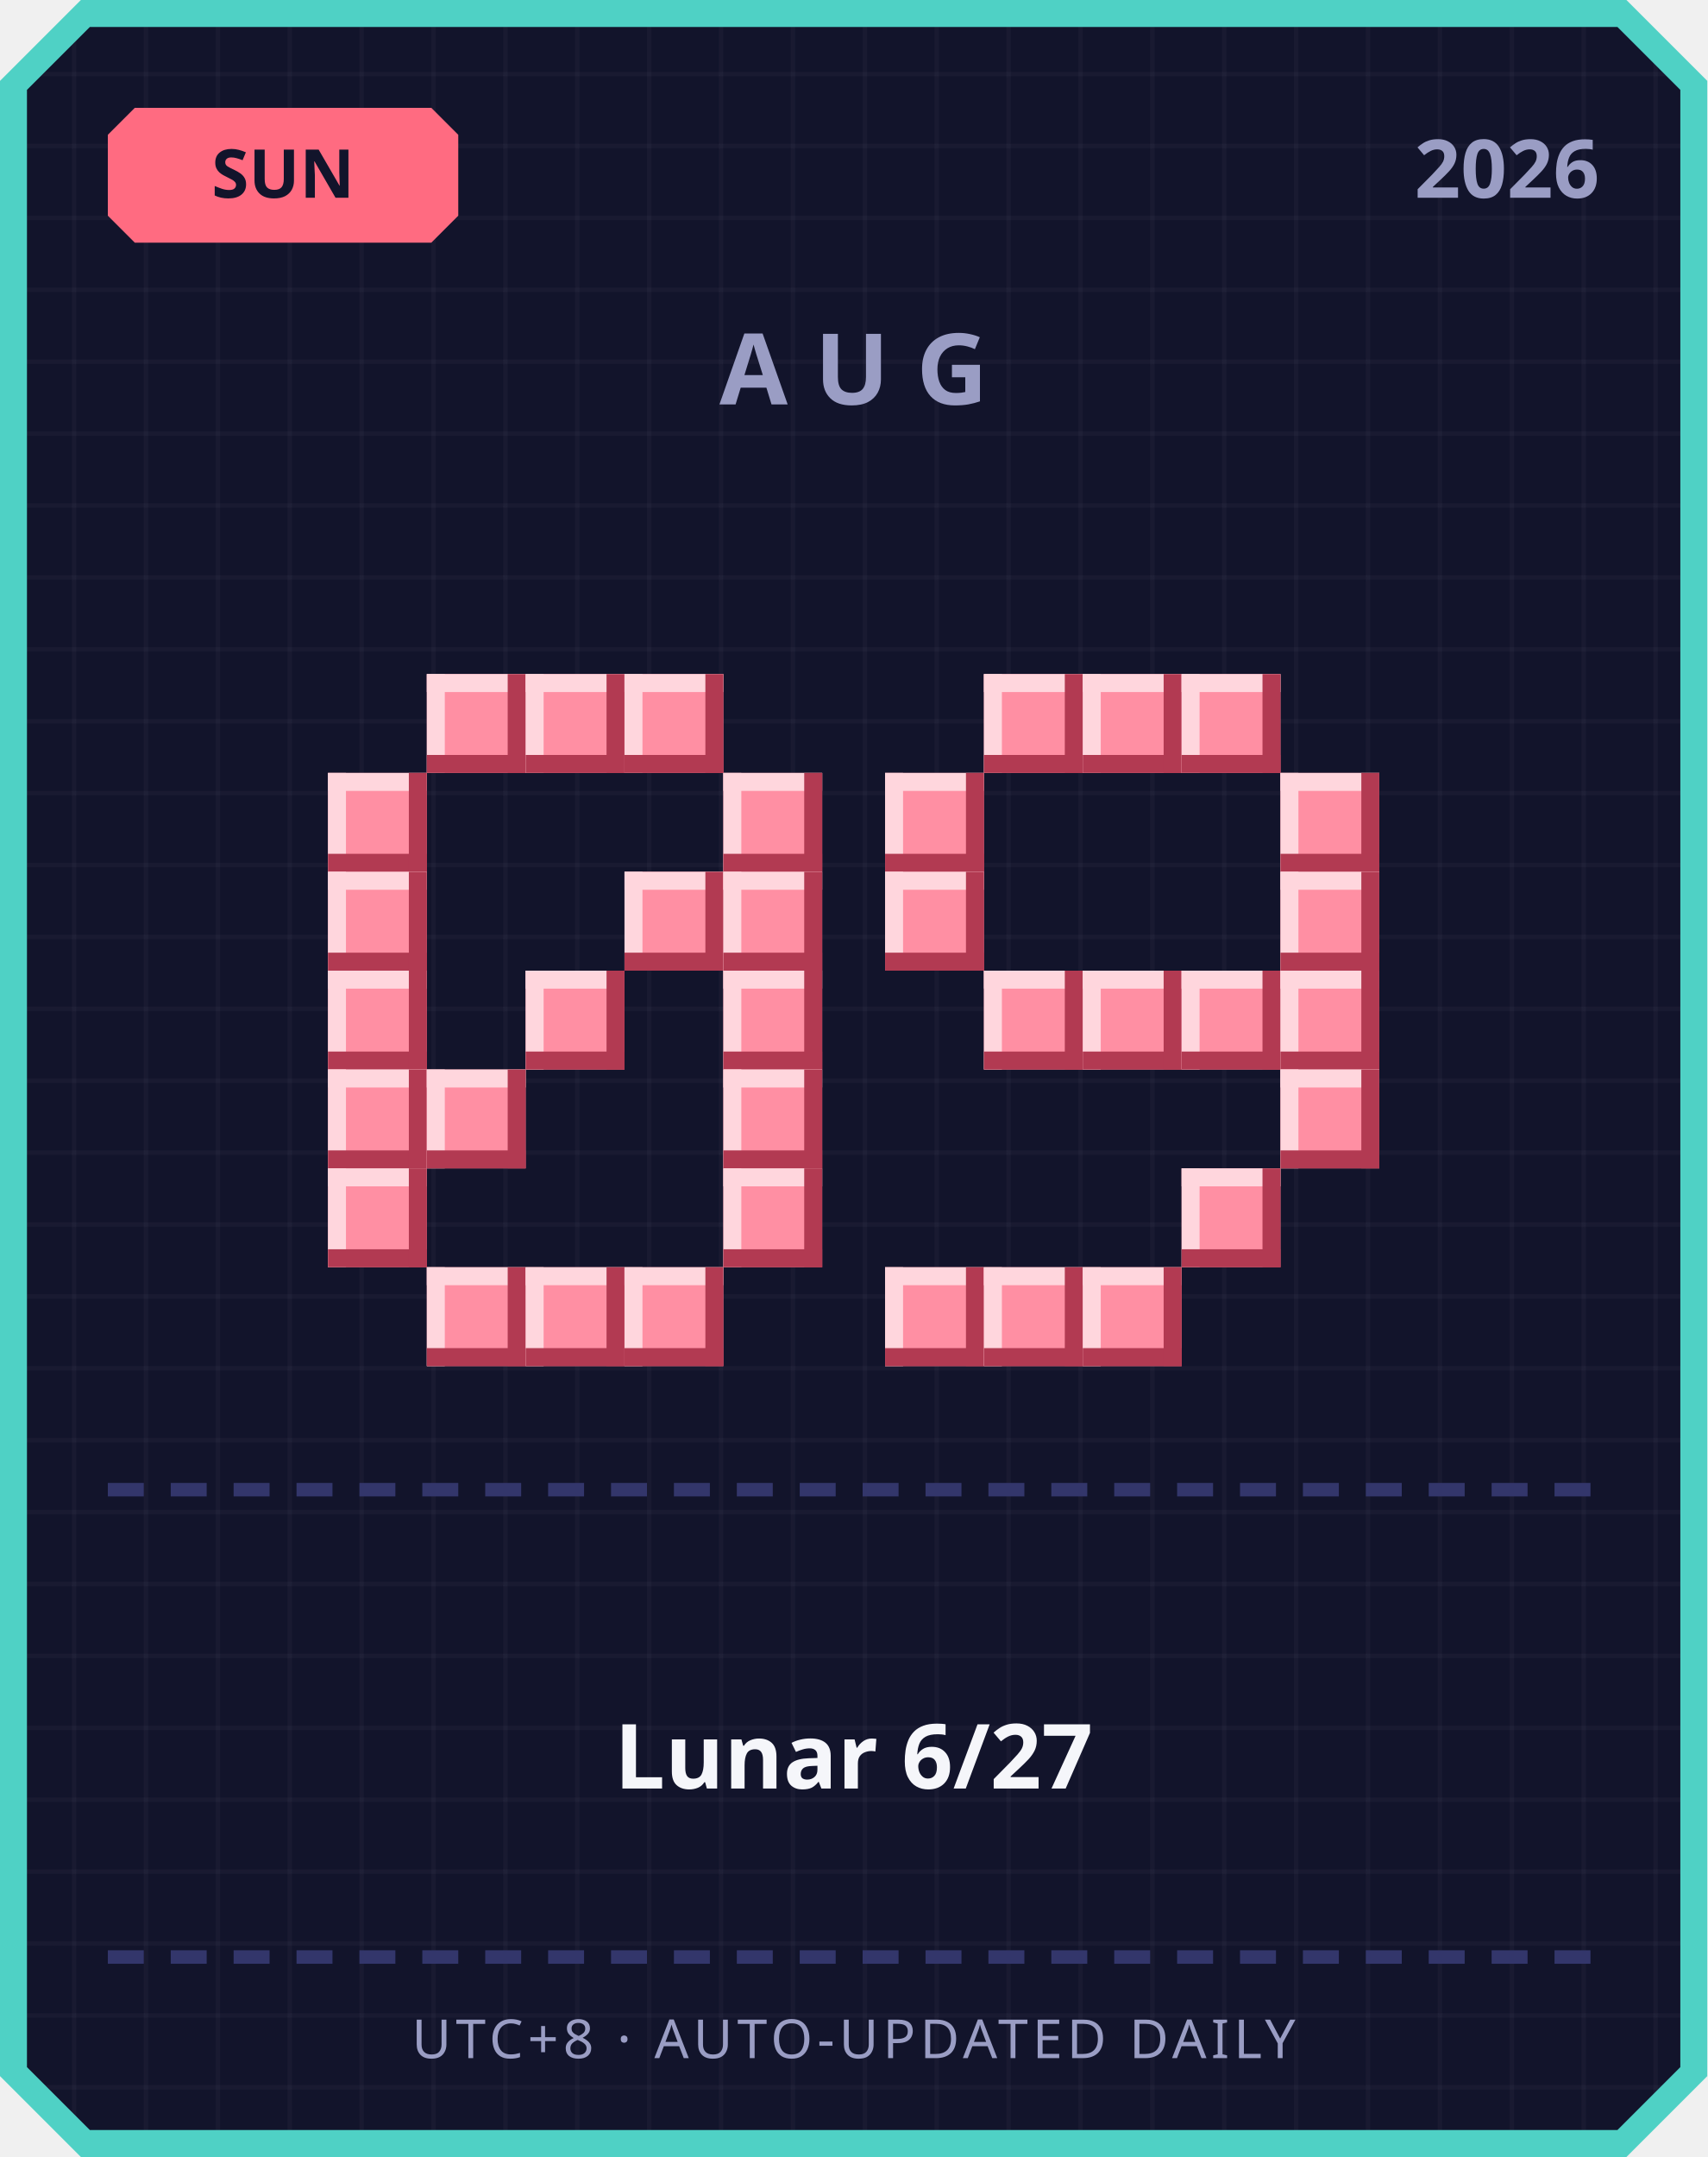
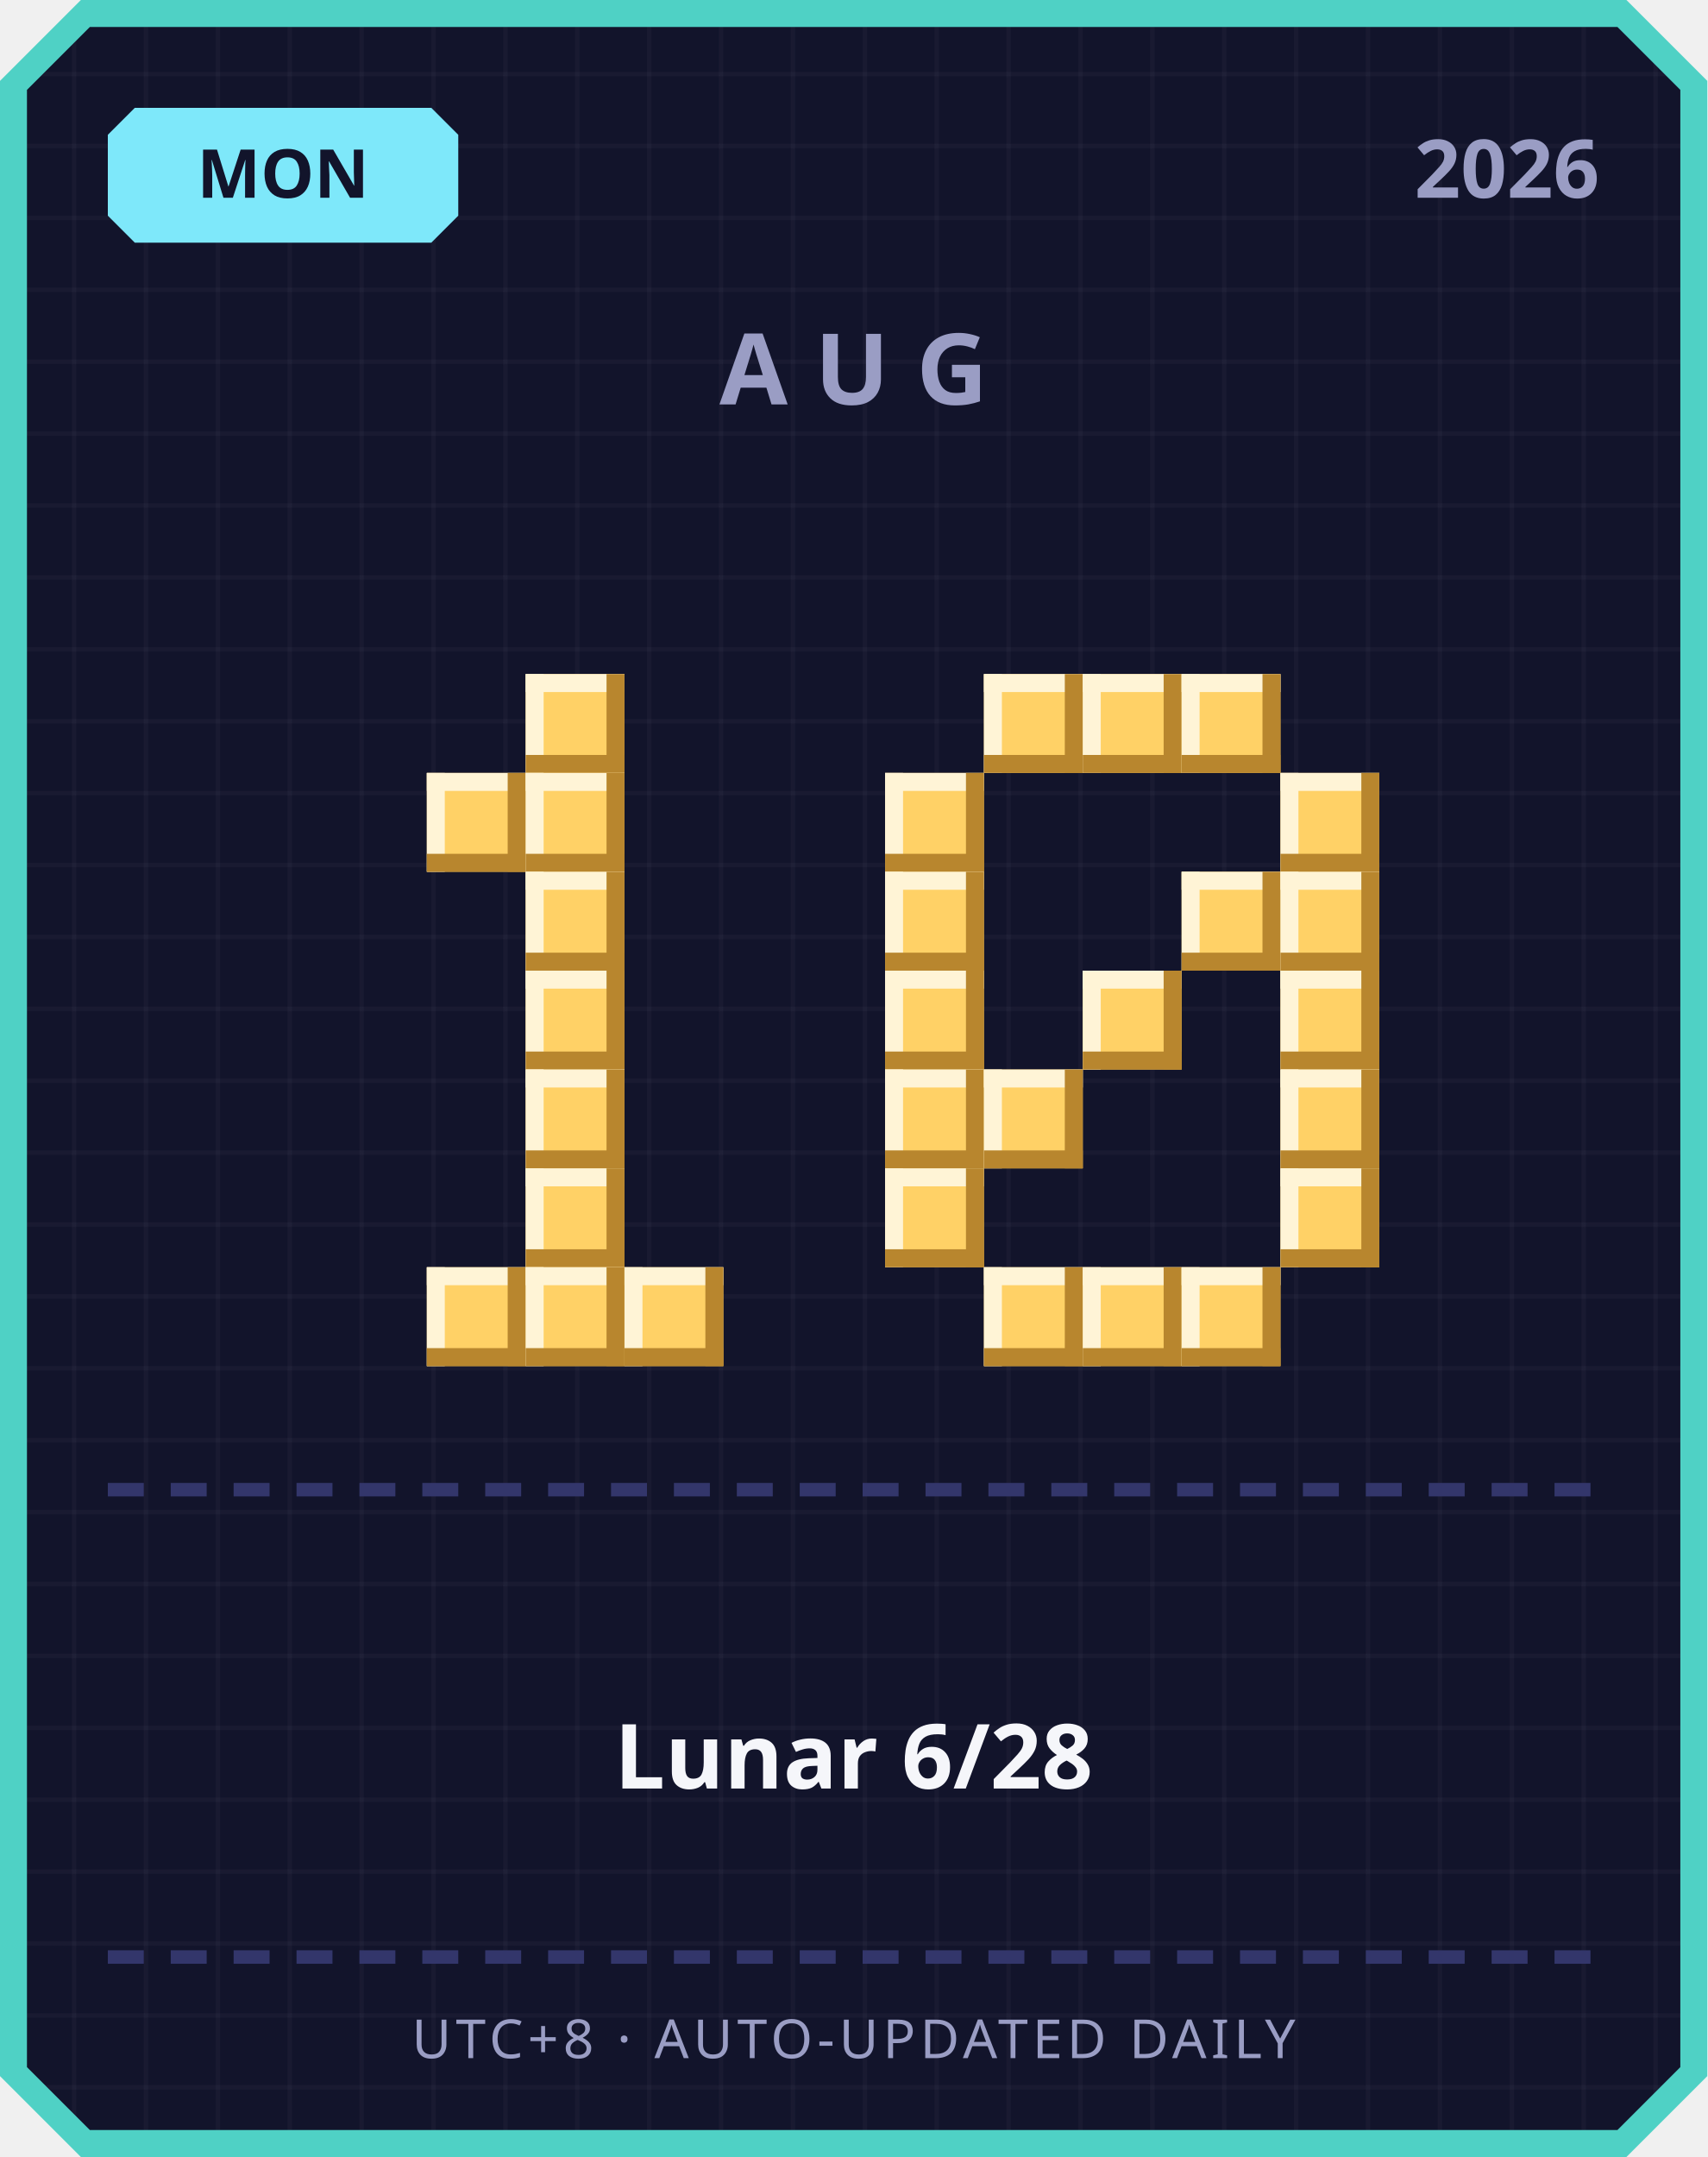
<svg xmlns="http://www.w3.org/2000/svg" width="380" height="480" viewBox="0 0 380 480">
  <defs>
    <pattern id="grid" width="16" height="16" patternUnits="userSpaceOnUse">
      <rect width="16" height="16" fill="#12142b" />
      <rect width="1" height="16" fill="#ffffff" opacity="0.03" />
      <rect width="16" height="1" fill="#ffffff" opacity="0.03" />
    </pattern>
  </defs>
  <path d="M 18,0 L 362,0 L 380,18 L 380,462 L 362,480 L 18,480 L 0,462 L 0,18 Z" fill="#4fd1c5" />
  <path d="M 20,6 L 360,6 L 374,20 L 374,460 L 360,474 L 20,474 L 6,460 L 6,20 Z" fill="url(#grid)" />
-   <path d="M 30,24 L 96,24 L 102,30 L 102,48 L 96,54 L 30,54 L 24,48 L 24,30 Z" fill="#ff6b81" />
-   <text x="63" y="44" text-anchor="middle" font-family="'Segoe UI', sans-serif" font-size="15" font-weight="700" fill="#12142b">SUN</text>
+   <path d="M 30,24 L 96,24 L 102,30 L 102,48 L 96,54 L 30,54 L 24,48 L 24,30 Z" fill="#7ee8fa" />
+   <text x="63" y="44" text-anchor="middle" font-family="'Segoe UI', sans-serif" font-size="15" font-weight="700" fill="#12142b">MON</text>
  <text x="356" y="44" text-anchor="end" font-family="'Segoe UI', sans-serif" font-size="18" font-weight="700" fill="#9a9dc4">2026</text>
  <text x="190" y="90" text-anchor="middle" font-family="'Segoe UI', sans-serif" font-size="22" font-weight="700" letter-spacing="6" fill="#9a9dc4">AUG</text>
-   <rect x="95" y="150" width="22" height="22" fill="#ff8fa3" />
-   <rect x="95" y="150" width="22" height="4" fill="#ffd6dd" />
-   <rect x="95" y="150" width="4" height="22" fill="#ffd6dd" />
-   <rect x="95" y="168" width="22" height="4" fill="#b23a52" />
-   <rect x="113" y="150" width="4" height="22" fill="#b23a52" />
-   <rect x="117" y="150" width="22" height="22" fill="#ff8fa3" />
-   <rect x="117" y="150" width="22" height="4" fill="#ffd6dd" />
-   <rect x="117" y="150" width="4" height="22" fill="#ffd6dd" />
-   <rect x="117" y="168" width="22" height="4" fill="#b23a52" />
-   <rect x="135" y="150" width="4" height="22" fill="#b23a52" />
-   <rect x="139" y="150" width="22" height="22" fill="#ff8fa3" />
-   <rect x="139" y="150" width="22" height="4" fill="#ffd6dd" />
-   <rect x="139" y="150" width="4" height="22" fill="#ffd6dd" />
-   <rect x="139" y="168" width="22" height="4" fill="#b23a52" />
-   <rect x="157" y="150" width="4" height="22" fill="#b23a52" />
-   <rect x="73" y="172" width="22" height="22" fill="#ff8fa3" />
-   <rect x="73" y="172" width="22" height="4" fill="#ffd6dd" />
-   <rect x="73" y="172" width="4" height="22" fill="#ffd6dd" />
-   <rect x="73" y="190" width="22" height="4" fill="#b23a52" />
-   <rect x="91" y="172" width="4" height="22" fill="#b23a52" />
-   <rect x="161" y="172" width="22" height="22" fill="#ff8fa3" />
-   <rect x="161" y="172" width="22" height="4" fill="#ffd6dd" />
-   <rect x="161" y="172" width="4" height="22" fill="#ffd6dd" />
-   <rect x="161" y="190" width="22" height="4" fill="#b23a52" />
-   <rect x="179" y="172" width="4" height="22" fill="#b23a52" />
-   <rect x="73" y="194" width="22" height="22" fill="#ff8fa3" />
-   <rect x="73" y="194" width="22" height="4" fill="#ffd6dd" />
-   <rect x="73" y="194" width="4" height="22" fill="#ffd6dd" />
-   <rect x="73" y="212" width="22" height="4" fill="#b23a52" />
-   <rect x="91" y="194" width="4" height="22" fill="#b23a52" />
-   <rect x="139" y="194" width="22" height="22" fill="#ff8fa3" />
-   <rect x="139" y="194" width="22" height="4" fill="#ffd6dd" />
-   <rect x="139" y="194" width="4" height="22" fill="#ffd6dd" />
-   <rect x="139" y="212" width="22" height="4" fill="#b23a52" />
-   <rect x="157" y="194" width="4" height="22" fill="#b23a52" />
-   <rect x="161" y="194" width="22" height="22" fill="#ff8fa3" />
-   <rect x="161" y="194" width="22" height="4" fill="#ffd6dd" />
-   <rect x="161" y="194" width="4" height="22" fill="#ffd6dd" />
-   <rect x="161" y="212" width="22" height="4" fill="#b23a52" />
-   <rect x="179" y="194" width="4" height="22" fill="#b23a52" />
-   <rect x="73" y="216" width="22" height="22" fill="#ff8fa3" />
-   <rect x="73" y="216" width="22" height="4" fill="#ffd6dd" />
-   <rect x="73" y="216" width="4" height="22" fill="#ffd6dd" />
-   <rect x="73" y="234" width="22" height="4" fill="#b23a52" />
-   <rect x="91" y="216" width="4" height="22" fill="#b23a52" />
-   <rect x="117" y="216" width="22" height="22" fill="#ff8fa3" />
-   <rect x="117" y="216" width="22" height="4" fill="#ffd6dd" />
-   <rect x="117" y="216" width="4" height="22" fill="#ffd6dd" />
-   <rect x="117" y="234" width="22" height="4" fill="#b23a52" />
-   <rect x="135" y="216" width="4" height="22" fill="#b23a52" />
-   <rect x="161" y="216" width="22" height="22" fill="#ff8fa3" />
-   <rect x="161" y="216" width="22" height="4" fill="#ffd6dd" />
-   <rect x="161" y="216" width="4" height="22" fill="#ffd6dd" />
-   <rect x="161" y="234" width="22" height="4" fill="#b23a52" />
-   <rect x="179" y="216" width="4" height="22" fill="#b23a52" />
-   <rect x="73" y="238" width="22" height="22" fill="#ff8fa3" />
-   <rect x="73" y="238" width="22" height="4" fill="#ffd6dd" />
-   <rect x="73" y="238" width="4" height="22" fill="#ffd6dd" />
-   <rect x="73" y="256" width="22" height="4" fill="#b23a52" />
-   <rect x="91" y="238" width="4" height="22" fill="#b23a52" />
-   <rect x="95" y="238" width="22" height="22" fill="#ff8fa3" />
-   <rect x="95" y="238" width="22" height="4" fill="#ffd6dd" />
-   <rect x="95" y="238" width="4" height="22" fill="#ffd6dd" />
-   <rect x="95" y="256" width="22" height="4" fill="#b23a52" />
-   <rect x="113" y="238" width="4" height="22" fill="#b23a52" />
-   <rect x="161" y="238" width="22" height="22" fill="#ff8fa3" />
-   <rect x="161" y="238" width="22" height="4" fill="#ffd6dd" />
-   <rect x="161" y="238" width="4" height="22" fill="#ffd6dd" />
-   <rect x="161" y="256" width="22" height="4" fill="#b23a52" />
-   <rect x="179" y="238" width="4" height="22" fill="#b23a52" />
-   <rect x="73" y="260" width="22" height="22" fill="#ff8fa3" />
-   <rect x="73" y="260" width="22" height="4" fill="#ffd6dd" />
-   <rect x="73" y="260" width="4" height="22" fill="#ffd6dd" />
-   <rect x="73" y="278" width="22" height="4" fill="#b23a52" />
-   <rect x="91" y="260" width="4" height="22" fill="#b23a52" />
-   <rect x="161" y="260" width="22" height="22" fill="#ff8fa3" />
-   <rect x="161" y="260" width="22" height="4" fill="#ffd6dd" />
-   <rect x="161" y="260" width="4" height="22" fill="#ffd6dd" />
-   <rect x="161" y="278" width="22" height="4" fill="#b23a52" />
-   <rect x="179" y="260" width="4" height="22" fill="#b23a52" />
-   <rect x="95" y="282" width="22" height="22" fill="#ff8fa3" />
-   <rect x="95" y="282" width="22" height="4" fill="#ffd6dd" />
-   <rect x="95" y="282" width="4" height="22" fill="#ffd6dd" />
-   <rect x="95" y="300" width="22" height="4" fill="#b23a52" />
-   <rect x="113" y="282" width="4" height="22" fill="#b23a52" />
-   <rect x="117" y="282" width="22" height="22" fill="#ff8fa3" />
-   <rect x="117" y="282" width="22" height="4" fill="#ffd6dd" />
-   <rect x="117" y="282" width="4" height="22" fill="#ffd6dd" />
-   <rect x="117" y="300" width="22" height="4" fill="#b23a52" />
-   <rect x="135" y="282" width="4" height="22" fill="#b23a52" />
-   <rect x="139" y="282" width="22" height="22" fill="#ff8fa3" />
-   <rect x="139" y="282" width="22" height="4" fill="#ffd6dd" />
-   <rect x="139" y="282" width="4" height="22" fill="#ffd6dd" />
-   <rect x="139" y="300" width="22" height="4" fill="#b23a52" />
-   <rect x="157" y="282" width="4" height="22" fill="#b23a52" />
-   <rect x="219" y="150" width="22" height="22" fill="#ff8fa3" />
-   <rect x="219" y="150" width="22" height="4" fill="#ffd6dd" />
-   <rect x="219" y="150" width="4" height="22" fill="#ffd6dd" />
-   <rect x="219" y="168" width="22" height="4" fill="#b23a52" />
-   <rect x="237" y="150" width="4" height="22" fill="#b23a52" />
-   <rect x="241" y="150" width="22" height="22" fill="#ff8fa3" />
-   <rect x="241" y="150" width="22" height="4" fill="#ffd6dd" />
-   <rect x="241" y="150" width="4" height="22" fill="#ffd6dd" />
-   <rect x="241" y="168" width="22" height="4" fill="#b23a52" />
-   <rect x="259" y="150" width="4" height="22" fill="#b23a52" />
-   <rect x="263" y="150" width="22" height="22" fill="#ff8fa3" />
-   <rect x="263" y="150" width="22" height="4" fill="#ffd6dd" />
-   <rect x="263" y="150" width="4" height="22" fill="#ffd6dd" />
-   <rect x="263" y="168" width="22" height="4" fill="#b23a52" />
-   <rect x="281" y="150" width="4" height="22" fill="#b23a52" />
-   <rect x="197" y="172" width="22" height="22" fill="#ff8fa3" />
-   <rect x="197" y="172" width="22" height="4" fill="#ffd6dd" />
-   <rect x="197" y="172" width="4" height="22" fill="#ffd6dd" />
-   <rect x="197" y="190" width="22" height="4" fill="#b23a52" />
-   <rect x="215" y="172" width="4" height="22" fill="#b23a52" />
-   <rect x="285" y="172" width="22" height="22" fill="#ff8fa3" />
-   <rect x="285" y="172" width="22" height="4" fill="#ffd6dd" />
-   <rect x="285" y="172" width="4" height="22" fill="#ffd6dd" />
-   <rect x="285" y="190" width="22" height="4" fill="#b23a52" />
-   <rect x="303" y="172" width="4" height="22" fill="#b23a52" />
-   <rect x="197" y="194" width="22" height="22" fill="#ff8fa3" />
-   <rect x="197" y="194" width="22" height="4" fill="#ffd6dd" />
-   <rect x="197" y="194" width="4" height="22" fill="#ffd6dd" />
-   <rect x="197" y="212" width="22" height="4" fill="#b23a52" />
-   <rect x="215" y="194" width="4" height="22" fill="#b23a52" />
-   <rect x="285" y="194" width="22" height="22" fill="#ff8fa3" />
-   <rect x="285" y="194" width="22" height="4" fill="#ffd6dd" />
-   <rect x="285" y="194" width="4" height="22" fill="#ffd6dd" />
-   <rect x="285" y="212" width="22" height="4" fill="#b23a52" />
-   <rect x="303" y="194" width="4" height="22" fill="#b23a52" />
-   <rect x="219" y="216" width="22" height="22" fill="#ff8fa3" />
-   <rect x="219" y="216" width="22" height="4" fill="#ffd6dd" />
-   <rect x="219" y="216" width="4" height="22" fill="#ffd6dd" />
-   <rect x="219" y="234" width="22" height="4" fill="#b23a52" />
-   <rect x="237" y="216" width="4" height="22" fill="#b23a52" />
-   <rect x="241" y="216" width="22" height="22" fill="#ff8fa3" />
-   <rect x="241" y="216" width="22" height="4" fill="#ffd6dd" />
-   <rect x="241" y="216" width="4" height="22" fill="#ffd6dd" />
-   <rect x="241" y="234" width="22" height="4" fill="#b23a52" />
-   <rect x="259" y="216" width="4" height="22" fill="#b23a52" />
-   <rect x="263" y="216" width="22" height="22" fill="#ff8fa3" />
-   <rect x="263" y="216" width="22" height="4" fill="#ffd6dd" />
-   <rect x="263" y="216" width="4" height="22" fill="#ffd6dd" />
-   <rect x="263" y="234" width="22" height="4" fill="#b23a52" />
-   <rect x="281" y="216" width="4" height="22" fill="#b23a52" />
-   <rect x="285" y="216" width="22" height="22" fill="#ff8fa3" />
-   <rect x="285" y="216" width="22" height="4" fill="#ffd6dd" />
-   <rect x="285" y="216" width="4" height="22" fill="#ffd6dd" />
-   <rect x="285" y="234" width="22" height="4" fill="#b23a52" />
-   <rect x="303" y="216" width="4" height="22" fill="#b23a52" />
-   <rect x="285" y="238" width="22" height="22" fill="#ff8fa3" />
-   <rect x="285" y="238" width="22" height="4" fill="#ffd6dd" />
-   <rect x="285" y="238" width="4" height="22" fill="#ffd6dd" />
-   <rect x="285" y="256" width="22" height="4" fill="#b23a52" />
-   <rect x="303" y="238" width="4" height="22" fill="#b23a52" />
-   <rect x="263" y="260" width="22" height="22" fill="#ff8fa3" />
-   <rect x="263" y="260" width="22" height="4" fill="#ffd6dd" />
-   <rect x="263" y="260" width="4" height="22" fill="#ffd6dd" />
-   <rect x="263" y="278" width="22" height="4" fill="#b23a52" />
-   <rect x="281" y="260" width="4" height="22" fill="#b23a52" />
-   <rect x="197" y="282" width="22" height="22" fill="#ff8fa3" />
-   <rect x="197" y="282" width="22" height="4" fill="#ffd6dd" />
-   <rect x="197" y="282" width="4" height="22" fill="#ffd6dd" />
-   <rect x="197" y="300" width="22" height="4" fill="#b23a52" />
-   <rect x="215" y="282" width="4" height="22" fill="#b23a52" />
-   <rect x="219" y="282" width="22" height="22" fill="#ff8fa3" />
-   <rect x="219" y="282" width="22" height="4" fill="#ffd6dd" />
-   <rect x="219" y="282" width="4" height="22" fill="#ffd6dd" />
-   <rect x="219" y="300" width="22" height="4" fill="#b23a52" />
-   <rect x="237" y="282" width="4" height="22" fill="#b23a52" />
-   <rect x="241" y="282" width="22" height="22" fill="#ff8fa3" />
-   <rect x="241" y="282" width="22" height="4" fill="#ffd6dd" />
-   <rect x="241" y="282" width="4" height="22" fill="#ffd6dd" />
-   <rect x="241" y="300" width="22" height="4" fill="#b23a52" />
-   <rect x="259" y="282" width="4" height="22" fill="#b23a52" />
+   <rect x="117" y="150" width="22" height="22" fill="#ffd166" />
+   <rect x="117" y="150" width="22" height="4" fill="#fff4d6" />
+   <rect x="117" y="150" width="4" height="22" fill="#fff4d6" />
+   <rect x="117" y="168" width="22" height="4" fill="#b8862e" />
+   <rect x="135" y="150" width="4" height="22" fill="#b8862e" />
+   <rect x="95" y="172" width="22" height="22" fill="#ffd166" />
+   <rect x="95" y="172" width="22" height="4" fill="#fff4d6" />
+   <rect x="95" y="172" width="4" height="22" fill="#fff4d6" />
+   <rect x="95" y="190" width="22" height="4" fill="#b8862e" />
+   <rect x="113" y="172" width="4" height="22" fill="#b8862e" />
+   <rect x="117" y="172" width="22" height="22" fill="#ffd166" />
+   <rect x="117" y="172" width="22" height="4" fill="#fff4d6" />
+   <rect x="117" y="172" width="4" height="22" fill="#fff4d6" />
+   <rect x="117" y="190" width="22" height="4" fill="#b8862e" />
+   <rect x="135" y="172" width="4" height="22" fill="#b8862e" />
+   <rect x="117" y="194" width="22" height="22" fill="#ffd166" />
+   <rect x="117" y="194" width="22" height="4" fill="#fff4d6" />
+   <rect x="117" y="194" width="4" height="22" fill="#fff4d6" />
+   <rect x="117" y="212" width="22" height="4" fill="#b8862e" />
+   <rect x="135" y="194" width="4" height="22" fill="#b8862e" />
+   <rect x="117" y="216" width="22" height="22" fill="#ffd166" />
+   <rect x="117" y="216" width="22" height="4" fill="#fff4d6" />
+   <rect x="117" y="216" width="4" height="22" fill="#fff4d6" />
+   <rect x="117" y="234" width="22" height="4" fill="#b8862e" />
+   <rect x="135" y="216" width="4" height="22" fill="#b8862e" />
+   <rect x="117" y="238" width="22" height="22" fill="#ffd166" />
+   <rect x="117" y="238" width="22" height="4" fill="#fff4d6" />
+   <rect x="117" y="238" width="4" height="22" fill="#fff4d6" />
+   <rect x="117" y="256" width="22" height="4" fill="#b8862e" />
+   <rect x="135" y="238" width="4" height="22" fill="#b8862e" />
+   <rect x="117" y="260" width="22" height="22" fill="#ffd166" />
+   <rect x="117" y="260" width="22" height="4" fill="#fff4d6" />
+   <rect x="117" y="260" width="4" height="22" fill="#fff4d6" />
+   <rect x="117" y="278" width="22" height="4" fill="#b8862e" />
+   <rect x="135" y="260" width="4" height="22" fill="#b8862e" />
+   <rect x="95" y="282" width="22" height="22" fill="#ffd166" />
+   <rect x="95" y="282" width="22" height="4" fill="#fff4d6" />
+   <rect x="95" y="282" width="4" height="22" fill="#fff4d6" />
+   <rect x="95" y="300" width="22" height="4" fill="#b8862e" />
+   <rect x="113" y="282" width="4" height="22" fill="#b8862e" />
+   <rect x="117" y="282" width="22" height="22" fill="#ffd166" />
+   <rect x="117" y="282" width="22" height="4" fill="#fff4d6" />
+   <rect x="117" y="282" width="4" height="22" fill="#fff4d6" />
+   <rect x="117" y="300" width="22" height="4" fill="#b8862e" />
+   <rect x="135" y="282" width="4" height="22" fill="#b8862e" />
+   <rect x="139" y="282" width="22" height="22" fill="#ffd166" />
+   <rect x="139" y="282" width="22" height="4" fill="#fff4d6" />
+   <rect x="139" y="282" width="4" height="22" fill="#fff4d6" />
+   <rect x="139" y="300" width="22" height="4" fill="#b8862e" />
+   <rect x="157" y="282" width="4" height="22" fill="#b8862e" />
+   <rect x="219" y="150" width="22" height="22" fill="#ffd166" />
+   <rect x="219" y="150" width="22" height="4" fill="#fff4d6" />
+   <rect x="219" y="150" width="4" height="22" fill="#fff4d6" />
+   <rect x="219" y="168" width="22" height="4" fill="#b8862e" />
+   <rect x="237" y="150" width="4" height="22" fill="#b8862e" />
+   <rect x="241" y="150" width="22" height="22" fill="#ffd166" />
+   <rect x="241" y="150" width="22" height="4" fill="#fff4d6" />
+   <rect x="241" y="150" width="4" height="22" fill="#fff4d6" />
+   <rect x="241" y="168" width="22" height="4" fill="#b8862e" />
+   <rect x="259" y="150" width="4" height="22" fill="#b8862e" />
+   <rect x="263" y="150" width="22" height="22" fill="#ffd166" />
+   <rect x="263" y="150" width="22" height="4" fill="#fff4d6" />
+   <rect x="263" y="150" width="4" height="22" fill="#fff4d6" />
+   <rect x="263" y="168" width="22" height="4" fill="#b8862e" />
+   <rect x="281" y="150" width="4" height="22" fill="#b8862e" />
+   <rect x="197" y="172" width="22" height="22" fill="#ffd166" />
+   <rect x="197" y="172" width="22" height="4" fill="#fff4d6" />
+   <rect x="197" y="172" width="4" height="22" fill="#fff4d6" />
+   <rect x="197" y="190" width="22" height="4" fill="#b8862e" />
+   <rect x="215" y="172" width="4" height="22" fill="#b8862e" />
+   <rect x="285" y="172" width="22" height="22" fill="#ffd166" />
+   <rect x="285" y="172" width="22" height="4" fill="#fff4d6" />
+   <rect x="285" y="172" width="4" height="22" fill="#fff4d6" />
+   <rect x="285" y="190" width="22" height="4" fill="#b8862e" />
+   <rect x="303" y="172" width="4" height="22" fill="#b8862e" />
+   <rect x="197" y="194" width="22" height="22" fill="#ffd166" />
+   <rect x="197" y="194" width="22" height="4" fill="#fff4d6" />
+   <rect x="197" y="194" width="4" height="22" fill="#fff4d6" />
+   <rect x="197" y="212" width="22" height="4" fill="#b8862e" />
+   <rect x="215" y="194" width="4" height="22" fill="#b8862e" />
+   <rect x="263" y="194" width="22" height="22" fill="#ffd166" />
+   <rect x="263" y="194" width="22" height="4" fill="#fff4d6" />
+   <rect x="263" y="194" width="4" height="22" fill="#fff4d6" />
+   <rect x="263" y="212" width="22" height="4" fill="#b8862e" />
+   <rect x="281" y="194" width="4" height="22" fill="#b8862e" />
+   <rect x="285" y="194" width="22" height="22" fill="#ffd166" />
+   <rect x="285" y="194" width="22" height="4" fill="#fff4d6" />
+   <rect x="285" y="194" width="4" height="22" fill="#fff4d6" />
+   <rect x="285" y="212" width="22" height="4" fill="#b8862e" />
+   <rect x="303" y="194" width="4" height="22" fill="#b8862e" />
+   <rect x="197" y="216" width="22" height="22" fill="#ffd166" />
+   <rect x="197" y="216" width="22" height="4" fill="#fff4d6" />
+   <rect x="197" y="216" width="4" height="22" fill="#fff4d6" />
+   <rect x="197" y="234" width="22" height="4" fill="#b8862e" />
+   <rect x="215" y="216" width="4" height="22" fill="#b8862e" />
+   <rect x="241" y="216" width="22" height="22" fill="#ffd166" />
+   <rect x="241" y="216" width="22" height="4" fill="#fff4d6" />
+   <rect x="241" y="216" width="4" height="22" fill="#fff4d6" />
+   <rect x="241" y="234" width="22" height="4" fill="#b8862e" />
+   <rect x="259" y="216" width="4" height="22" fill="#b8862e" />
+   <rect x="285" y="216" width="22" height="22" fill="#ffd166" />
+   <rect x="285" y="216" width="22" height="4" fill="#fff4d6" />
+   <rect x="285" y="216" width="4" height="22" fill="#fff4d6" />
+   <rect x="285" y="234" width="22" height="4" fill="#b8862e" />
+   <rect x="303" y="216" width="4" height="22" fill="#b8862e" />
+   <rect x="197" y="238" width="22" height="22" fill="#ffd166" />
+   <rect x="197" y="238" width="22" height="4" fill="#fff4d6" />
+   <rect x="197" y="238" width="4" height="22" fill="#fff4d6" />
+   <rect x="197" y="256" width="22" height="4" fill="#b8862e" />
+   <rect x="215" y="238" width="4" height="22" fill="#b8862e" />
+   <rect x="219" y="238" width="22" height="22" fill="#ffd166" />
+   <rect x="219" y="238" width="22" height="4" fill="#fff4d6" />
+   <rect x="219" y="238" width="4" height="22" fill="#fff4d6" />
+   <rect x="219" y="256" width="22" height="4" fill="#b8862e" />
+   <rect x="237" y="238" width="4" height="22" fill="#b8862e" />
+   <rect x="285" y="238" width="22" height="22" fill="#ffd166" />
+   <rect x="285" y="238" width="22" height="4" fill="#fff4d6" />
+   <rect x="285" y="238" width="4" height="22" fill="#fff4d6" />
+   <rect x="285" y="256" width="22" height="4" fill="#b8862e" />
+   <rect x="303" y="238" width="4" height="22" fill="#b8862e" />
+   <rect x="197" y="260" width="22" height="22" fill="#ffd166" />
+   <rect x="197" y="260" width="22" height="4" fill="#fff4d6" />
+   <rect x="197" y="260" width="4" height="22" fill="#fff4d6" />
+   <rect x="197" y="278" width="22" height="4" fill="#b8862e" />
+   <rect x="215" y="260" width="4" height="22" fill="#b8862e" />
+   <rect x="285" y="260" width="22" height="22" fill="#ffd166" />
+   <rect x="285" y="260" width="22" height="4" fill="#fff4d6" />
+   <rect x="285" y="260" width="4" height="22" fill="#fff4d6" />
+   <rect x="285" y="278" width="22" height="4" fill="#b8862e" />
+   <rect x="303" y="260" width="4" height="22" fill="#b8862e" />
+   <rect x="219" y="282" width="22" height="22" fill="#ffd166" />
+   <rect x="219" y="282" width="22" height="4" fill="#fff4d6" />
+   <rect x="219" y="282" width="4" height="22" fill="#fff4d6" />
+   <rect x="219" y="300" width="22" height="4" fill="#b8862e" />
+   <rect x="237" y="282" width="4" height="22" fill="#b8862e" />
+   <rect x="241" y="282" width="22" height="22" fill="#ffd166" />
+   <rect x="241" y="282" width="22" height="4" fill="#fff4d6" />
+   <rect x="241" y="282" width="4" height="22" fill="#fff4d6" />
+   <rect x="241" y="300" width="22" height="4" fill="#b8862e" />
+   <rect x="259" y="282" width="4" height="22" fill="#b8862e" />
+   <rect x="263" y="282" width="22" height="22" fill="#ffd166" />
+   <rect x="263" y="282" width="22" height="4" fill="#fff4d6" />
+   <rect x="263" y="282" width="4" height="22" fill="#fff4d6" />
+   <rect x="263" y="300" width="22" height="4" fill="#b8862e" />
+   <rect x="281" y="282" width="4" height="22" fill="#b8862e" />
  <rect x="24" y="330" width="8" height="3" fill="#33366b" />
  <rect x="38" y="330" width="8" height="3" fill="#33366b" />
  <rect x="52" y="330" width="8" height="3" fill="#33366b" />
  <rect x="66" y="330" width="8" height="3" fill="#33366b" />
  <rect x="80" y="330" width="8" height="3" fill="#33366b" />
  <rect x="94" y="330" width="8" height="3" fill="#33366b" />
  <rect x="108" y="330" width="8" height="3" fill="#33366b" />
  <rect x="122" y="330" width="8" height="3" fill="#33366b" />
  <rect x="136" y="330" width="8" height="3" fill="#33366b" />
  <rect x="150" y="330" width="8" height="3" fill="#33366b" />
  <rect x="164" y="330" width="8" height="3" fill="#33366b" />
  <rect x="178" y="330" width="8" height="3" fill="#33366b" />
  <rect x="192" y="330" width="8" height="3" fill="#33366b" />
  <rect x="206" y="330" width="8" height="3" fill="#33366b" />
  <rect x="220" y="330" width="8" height="3" fill="#33366b" />
  <rect x="234" y="330" width="8" height="3" fill="#33366b" />
  <rect x="248" y="330" width="8" height="3" fill="#33366b" />
  <rect x="262" y="330" width="8" height="3" fill="#33366b" />
  <rect x="276" y="330" width="8" height="3" fill="#33366b" />
  <rect x="290" y="330" width="8" height="3" fill="#33366b" />
  <rect x="304" y="330" width="8" height="3" fill="#33366b" />
  <rect x="318" y="330" width="8" height="3" fill="#33366b" />
  <rect x="332" y="330" width="8" height="3" fill="#33366b" />
  <rect x="346" y="330" width="8" height="3" fill="#33366b" />
-   <text x="190" y="398" text-anchor="middle" font-family="'Segoe UI', 'Microsoft JhengHei', sans-serif" font-size="20" font-weight="700" fill="#f5f6fa">Lunar 6/27</text>
+   <text x="190" y="398" text-anchor="middle" font-family="'Segoe UI', 'Microsoft JhengHei', sans-serif" font-size="20" font-weight="700" fill="#f5f6fa">Lunar 6/28</text>
  <rect x="24" y="434" width="8" height="3" fill="#33366b" />
  <rect x="38" y="434" width="8" height="3" fill="#33366b" />
  <rect x="52" y="434" width="8" height="3" fill="#33366b" />
  <rect x="66" y="434" width="8" height="3" fill="#33366b" />
  <rect x="80" y="434" width="8" height="3" fill="#33366b" />
  <rect x="94" y="434" width="8" height="3" fill="#33366b" />
  <rect x="108" y="434" width="8" height="3" fill="#33366b" />
  <rect x="122" y="434" width="8" height="3" fill="#33366b" />
  <rect x="136" y="434" width="8" height="3" fill="#33366b" />
  <rect x="150" y="434" width="8" height="3" fill="#33366b" />
  <rect x="164" y="434" width="8" height="3" fill="#33366b" />
  <rect x="178" y="434" width="8" height="3" fill="#33366b" />
  <rect x="192" y="434" width="8" height="3" fill="#33366b" />
  <rect x="206" y="434" width="8" height="3" fill="#33366b" />
  <rect x="220" y="434" width="8" height="3" fill="#33366b" />
  <rect x="234" y="434" width="8" height="3" fill="#33366b" />
  <rect x="248" y="434" width="8" height="3" fill="#33366b" />
  <rect x="262" y="434" width="8" height="3" fill="#33366b" />
  <rect x="276" y="434" width="8" height="3" fill="#33366b" />
  <rect x="290" y="434" width="8" height="3" fill="#33366b" />
  <rect x="304" y="434" width="8" height="3" fill="#33366b" />
  <rect x="318" y="434" width="8" height="3" fill="#33366b" />
  <rect x="332" y="434" width="8" height="3" fill="#33366b" />
  <rect x="346" y="434" width="8" height="3" fill="#33366b" />
  <text x="190" y="458" text-anchor="middle" font-family="'Segoe UI', sans-serif" font-size="12" letter-spacing="1" fill="#9a9dc4">UTC+8 · AUTO-UPDATED DAILY</text>
</svg>
